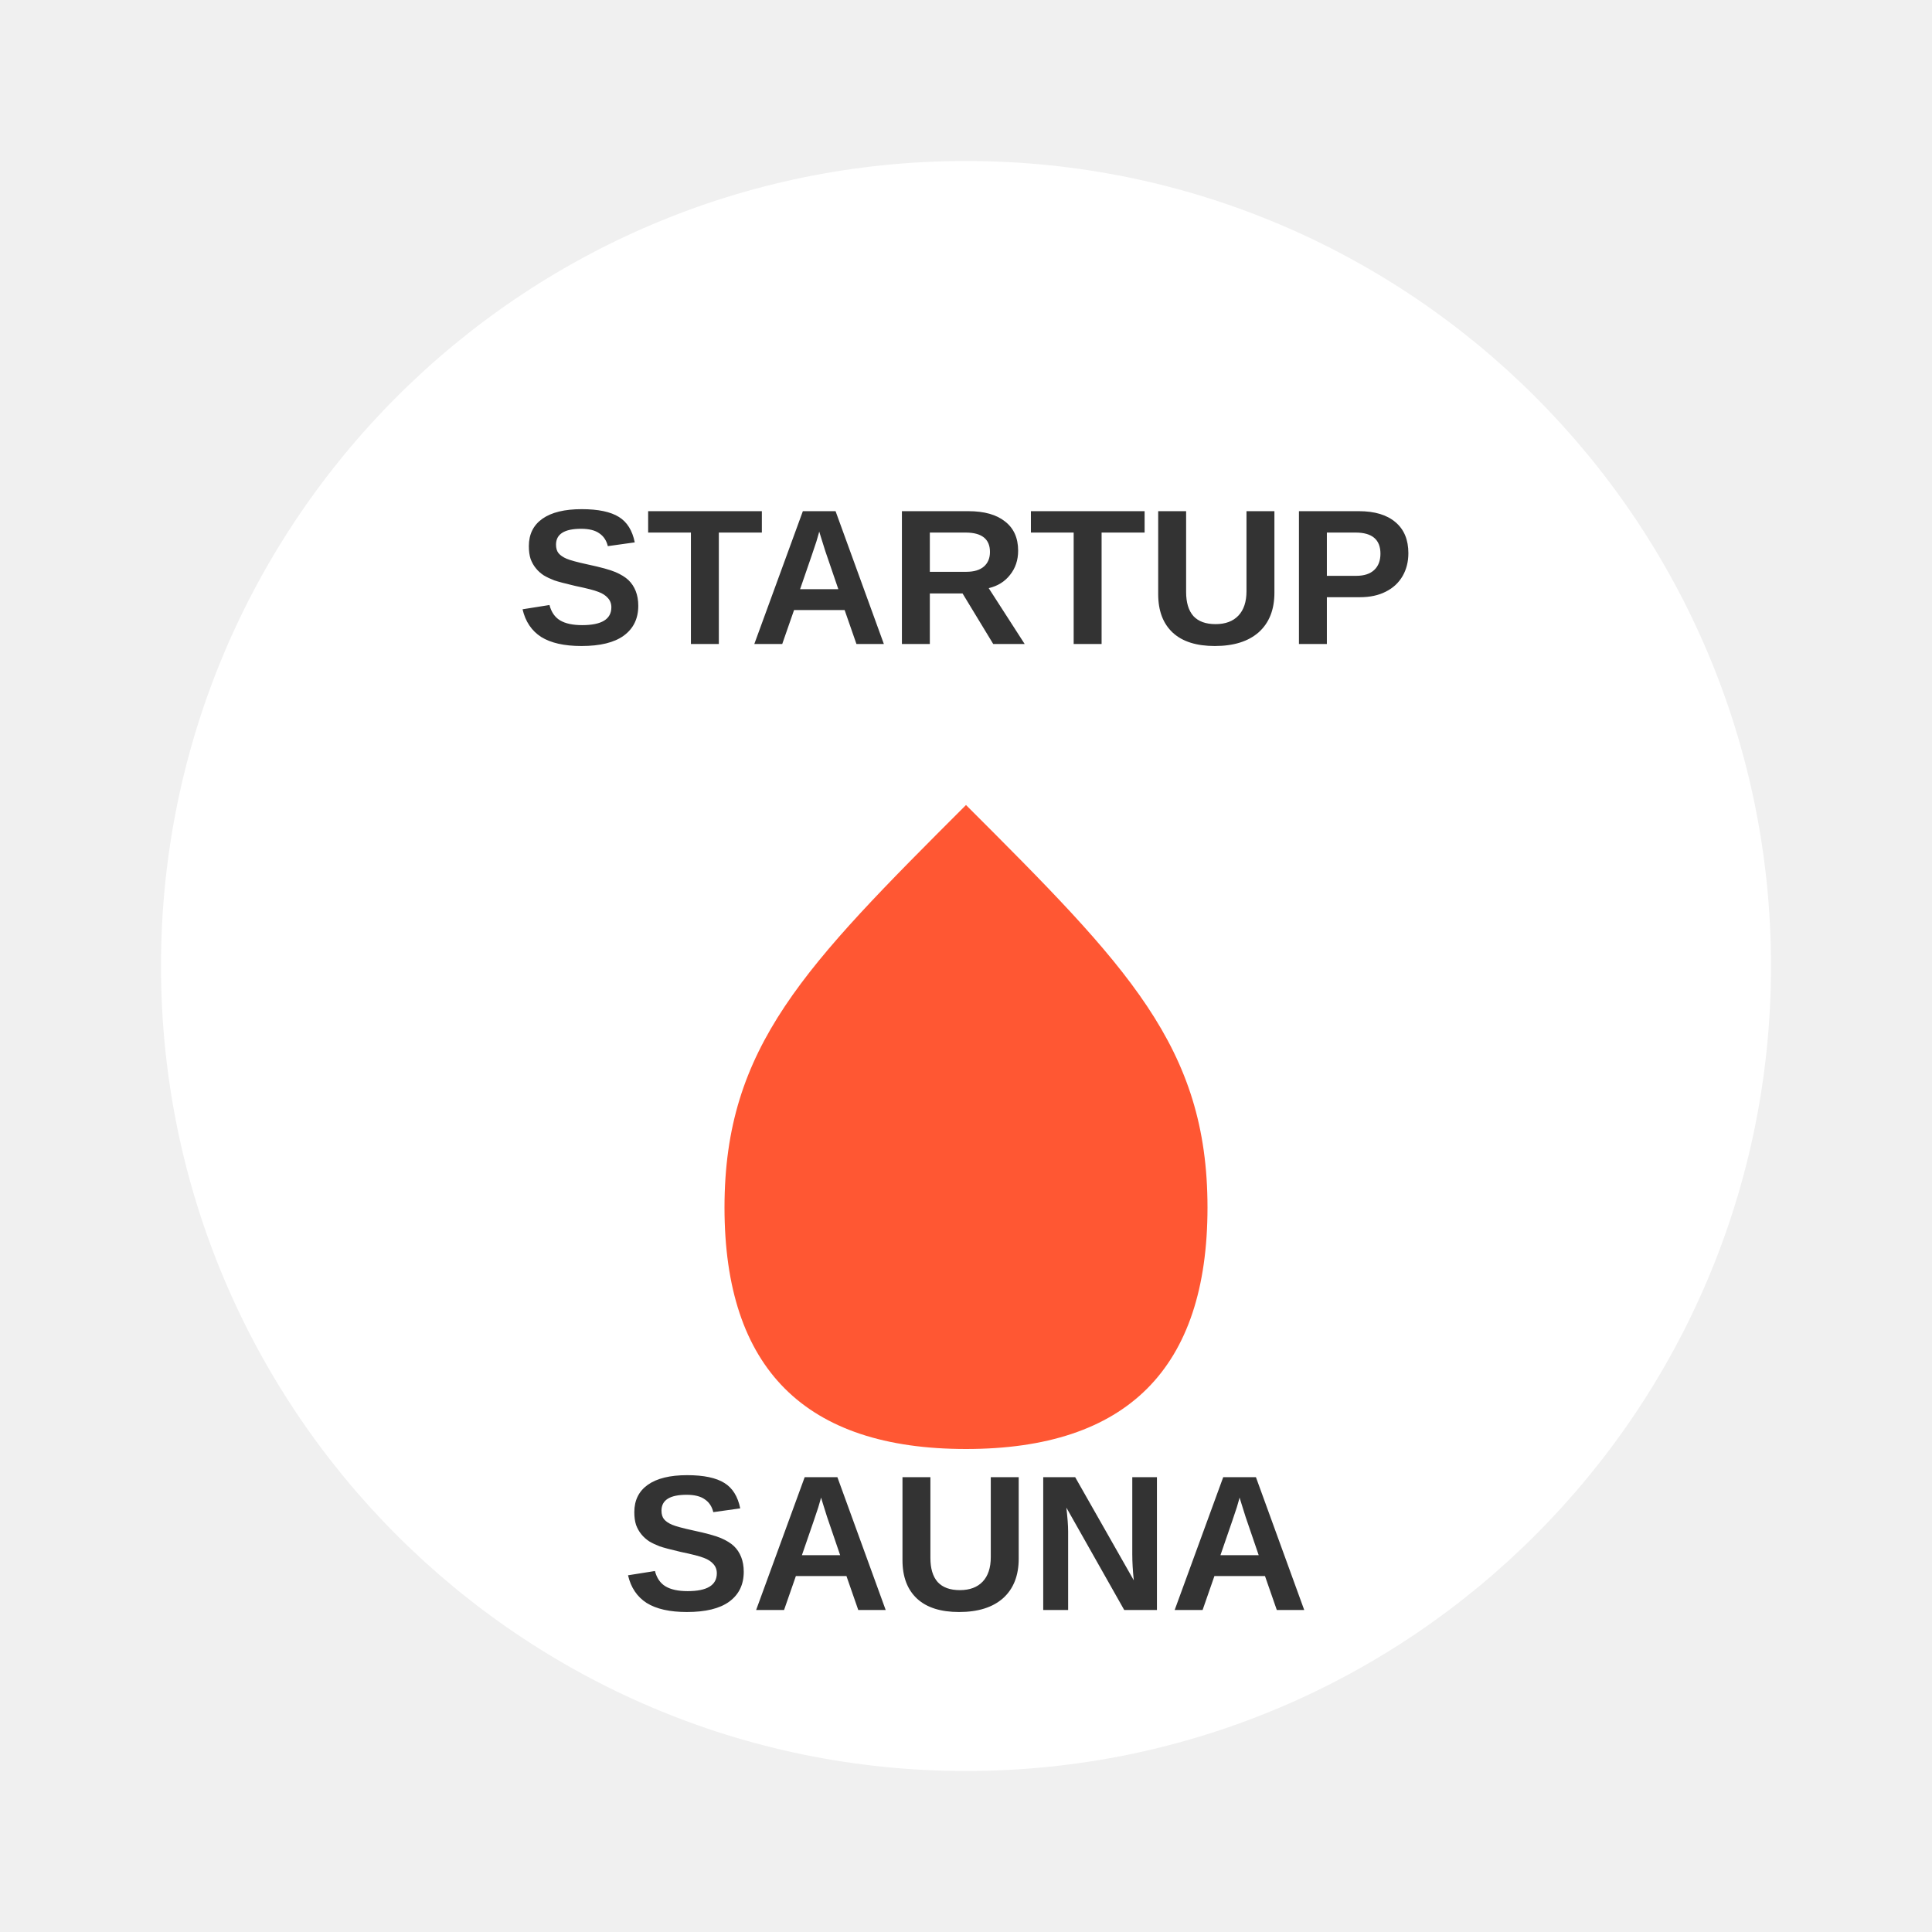
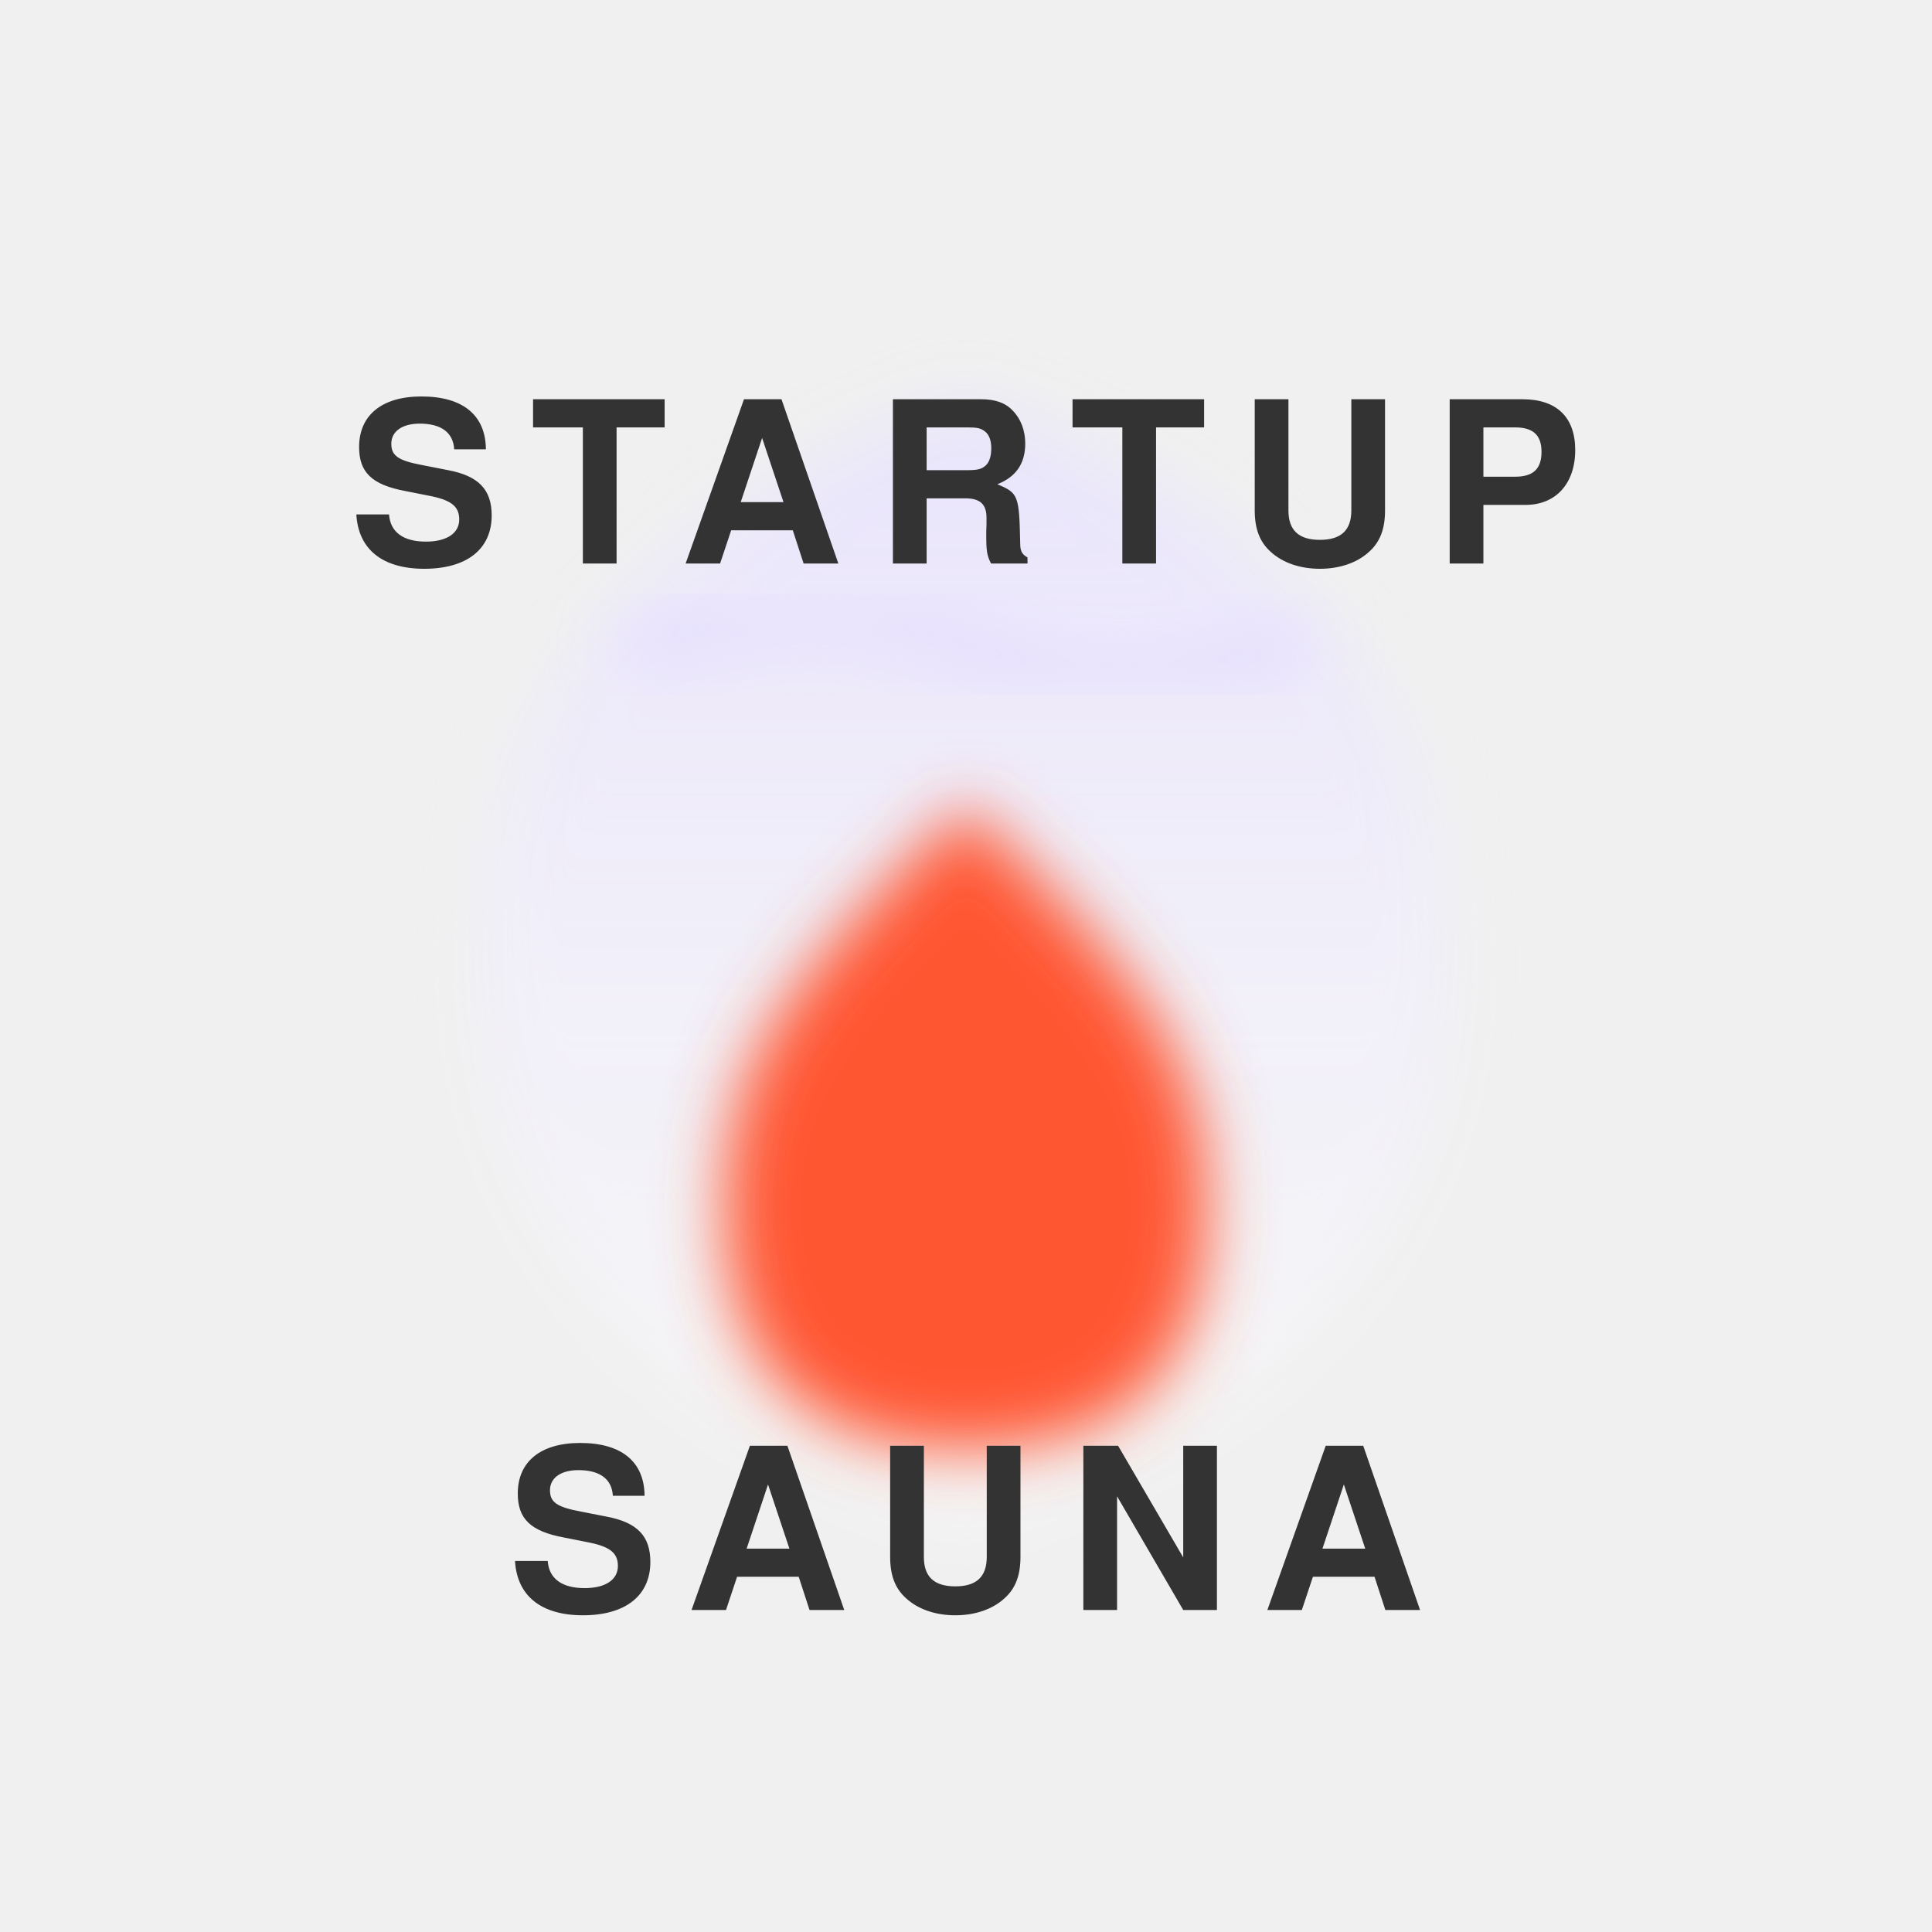
<svg xmlns="http://www.w3.org/2000/svg" width="120" height="120" viewBox="0 0 120 120" fill="none">
-   <circle cx="60" cy="60" r="50" fill="#FFFFFF" />
-   <path d="M45 75C45 65 50 60 60 50C70 60 75 65 75 75C75 85 70 90 60 90C50 90 45 85 45 75Z" fill="#FF5733" />
-   <text x="60" y="40" font-family="Arial, sans-serif" font-size="12" font-weight="bold" fill="#333333" text-anchor="middle">STARTUP</text>
-   <text x="60" y="100" font-family="Arial, sans-serif" font-size="12" font-weight="bold" fill="#333333" text-anchor="middle">SAUNA</text>
+   <defs>
+     <linearGradient id="steamGradient" x1="60" y1="20" x2="60" y2="100" gradientUnits="userSpaceOnUse">
+       <stop offset="0%" style="stop-color:#E5DEFF;stop-opacity:0.8" />
+       <stop offset="100%" style="stop-color:#FFFFFF;stop-opacity:0.4" />
+     </linearGradient>
+     <filter id="glow" x="-20%" y="-20%" width="140%" height="140%">
+       <feGaussianBlur in="SourceGraphic" stdDeviation="2" />
+     </filter>
+   </defs>
+   <path d="M30 60C30 40 45 30 60 25C75 30 90 40 90 60C90 80 75 90 60 95C45 90 30 80 30 60Z" fill="url(#steamGradient)" filter="url(#glow)" />
+   <path d="M45 75C45 65 50 60 60 50C70 60 75 65 75 75C75 85 70 90 60 90C50 90 45 85 45 75Z" fill="#FF5733" filter="url(#glow)" />
+   <path d="M40 40C40 40 50 35 60 40C70 45 80 40 80 40" stroke="#E5DEFF" stroke-width="3" stroke-linecap="round" filter="url(#glow)" />
+   <text x="60" y="35" font-family="Helvetica, Arial, sans-serif" font-size="14" font-weight="bold" fill="#333333" text-anchor="middle" letter-spacing="2">
+     STARTUP
+   </text>
+   <text x="60" y="100" font-family="Helvetica, Arial, sans-serif" font-size="14" font-weight="bold" fill="#333333" text-anchor="middle" letter-spacing="2">
+     SAUNA
+   </text>
</svg>
